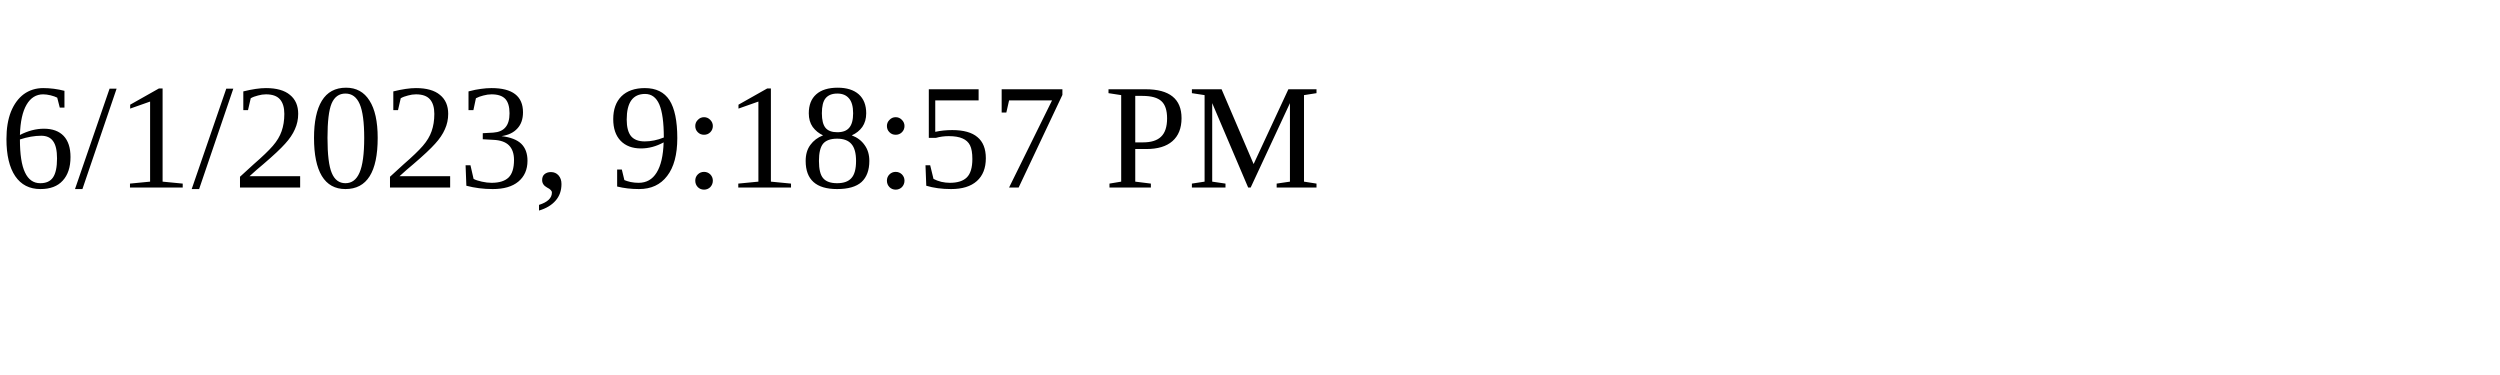
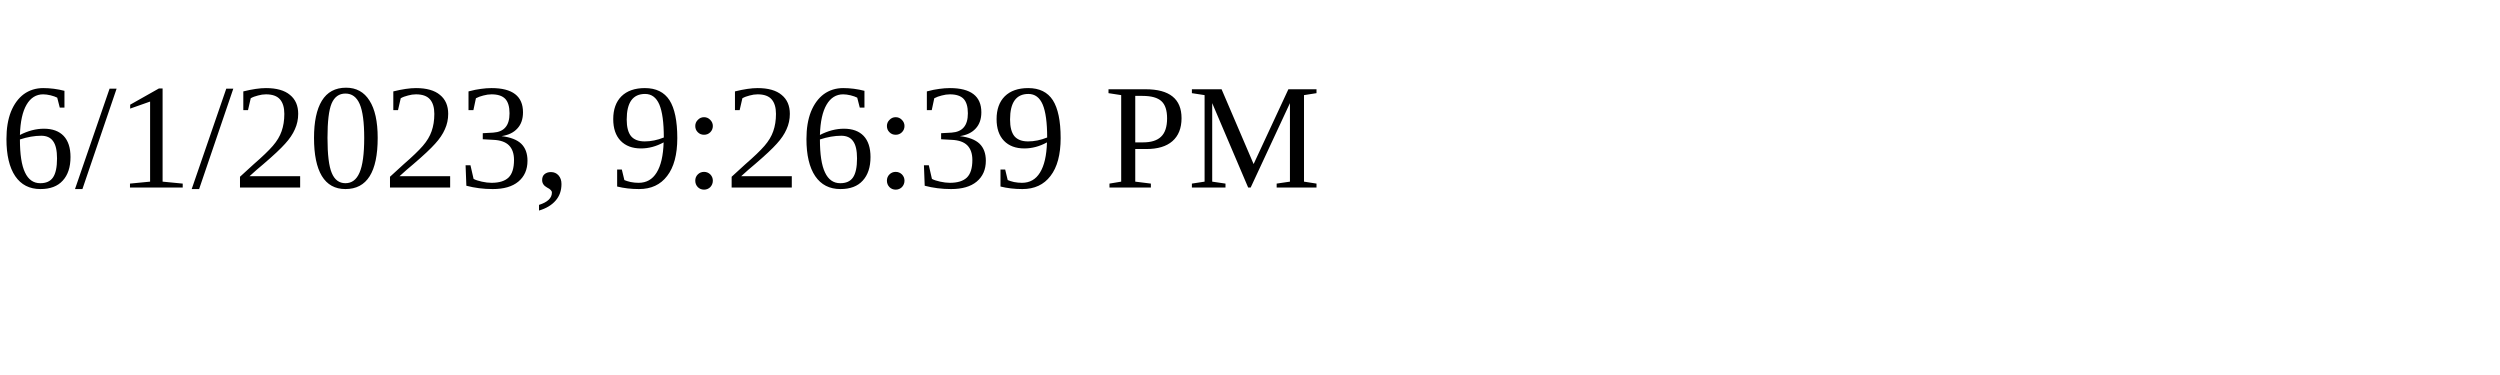
<svg xmlns="http://www.w3.org/2000/svg" height="30" width="200">
-   <text x="0" y="15">6/1/2023, 9:18:57 PM</text>
+   <text x="0" y="15">6/1/2023, 9:26:39 PM</text>
</svg>
